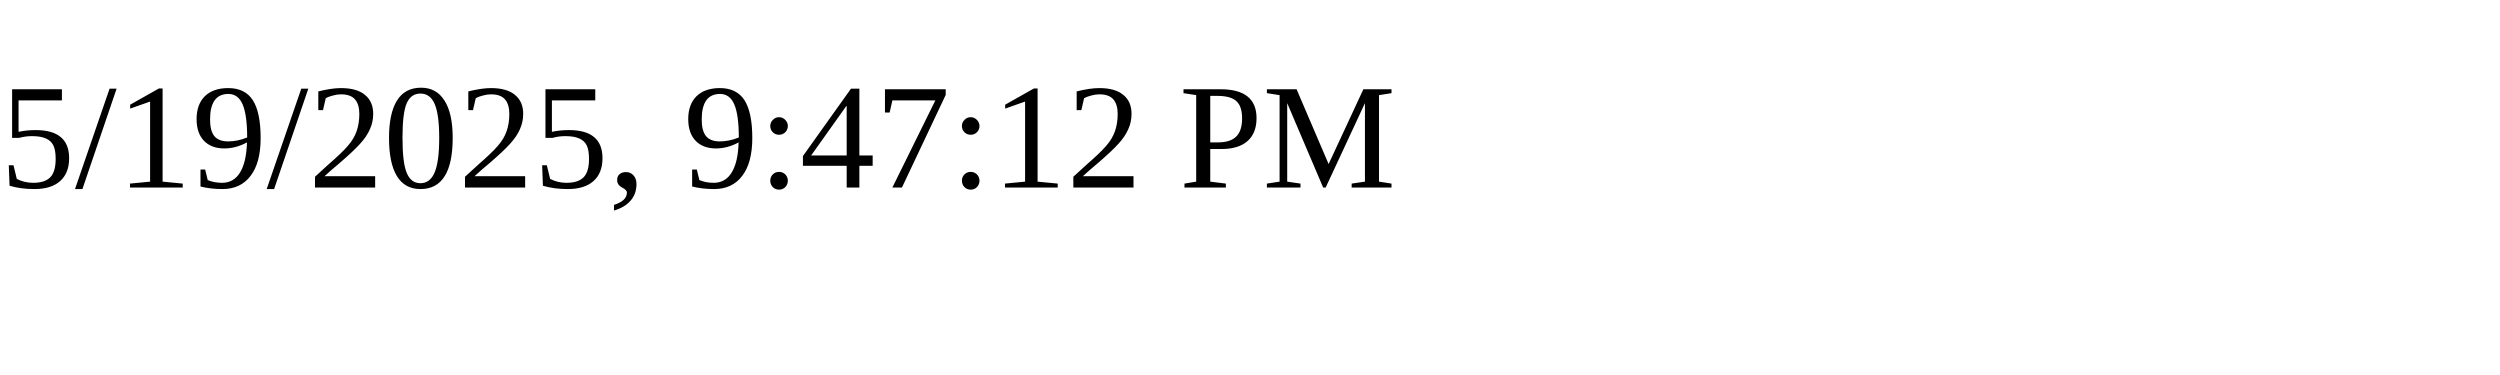
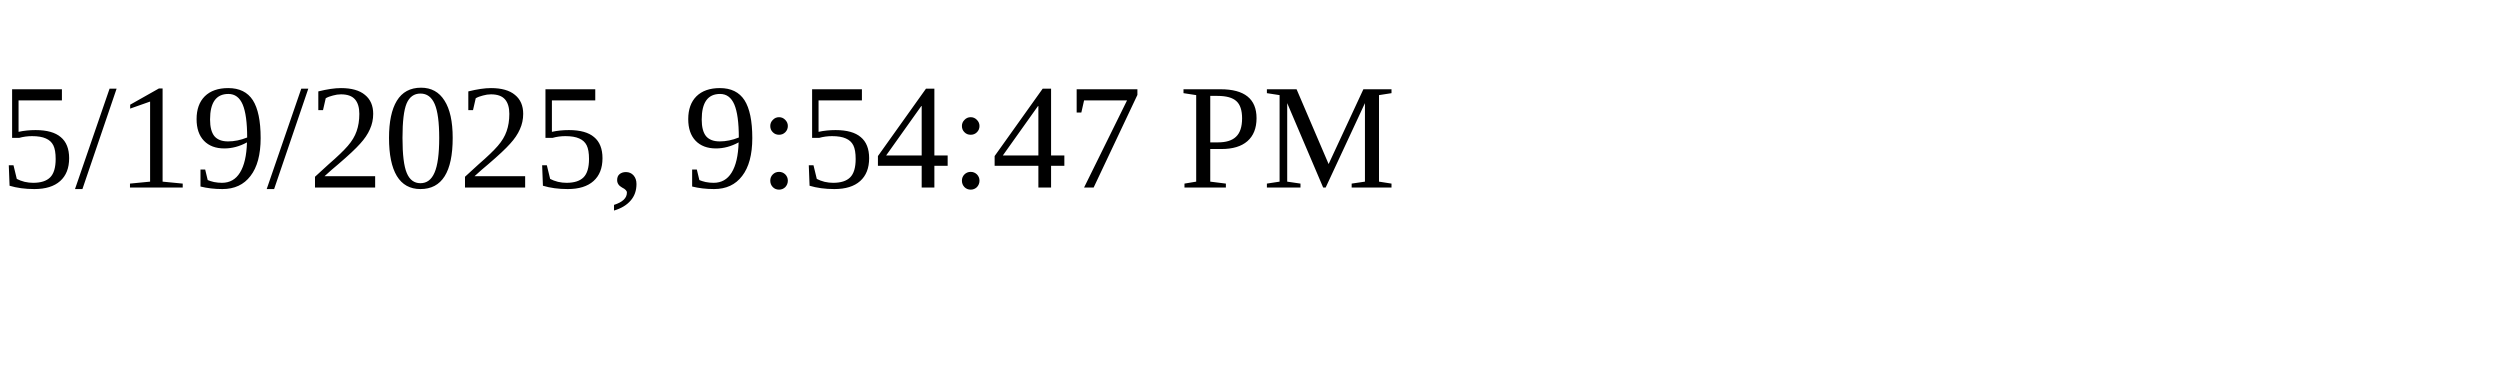
<svg xmlns="http://www.w3.org/2000/svg" height="30" width="200">
-   <text x="0" y="15">5/19/2025, 9:47:12 PM</text>
+   <text x="0" y="15">5/19/2025, 9:54:47 PM</text>
</svg>
